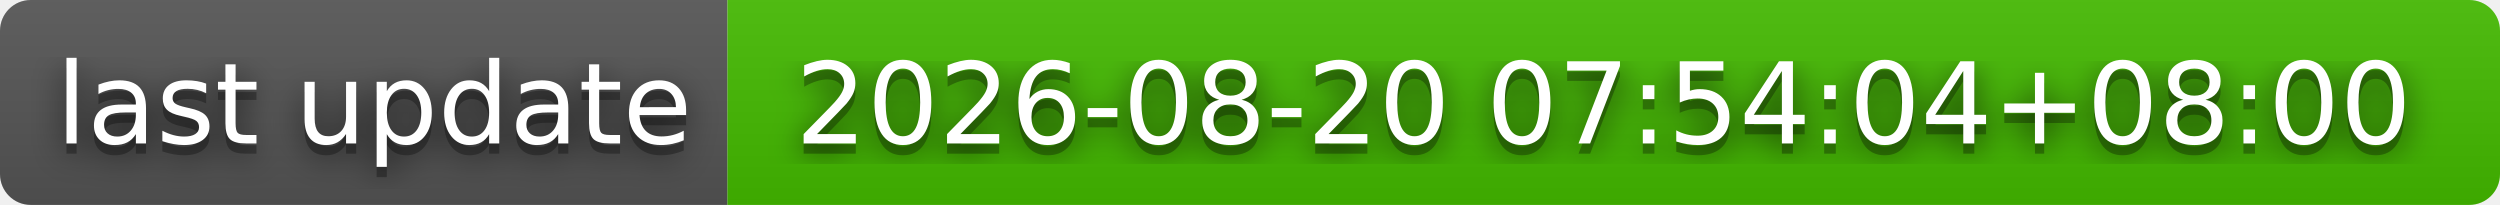
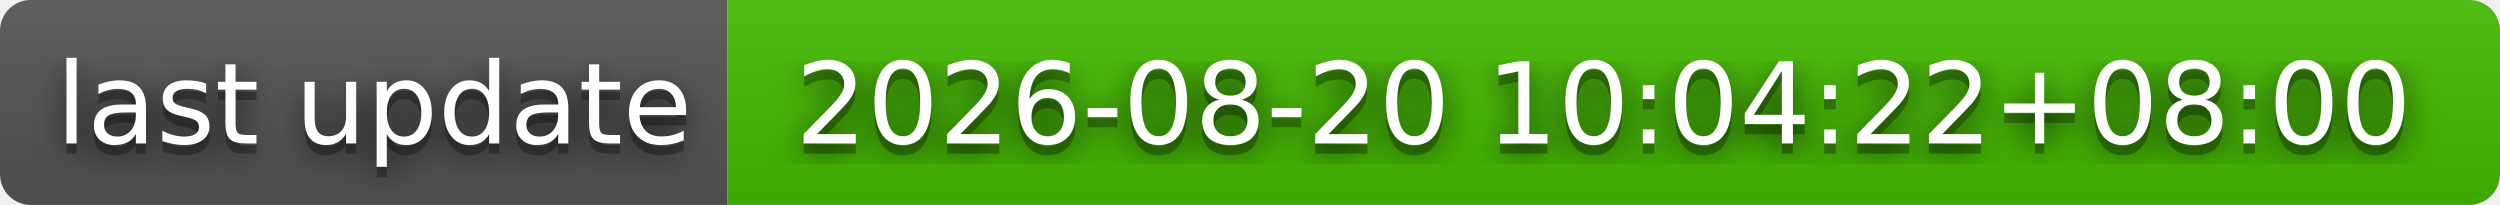
- <svg xmlns="http://www.w3.org/2000/svg" width="244" height="20" role="img" aria-label="last update: 2026-08-20 07:54:04+08:00">
+ <svg xmlns="http://www.w3.org/2000/svg" width="244" height="20" role="img" aria-label="last update: 2026-08-20 10:04:22+08:00">
  <filter id="blur">
    <feGaussianBlur stdDeviation="16" />
  </filter>
  <linearGradient id="s" x2="0" y2="100%">
    <stop offset="0" stop-color="#bbb" stop-opacity=".1" />
    <stop offset="1" stop-opacity=".1" />
  </linearGradient>
  <clipPath id="r">
    <rect width="244" height="20" rx="3" />
  </clipPath>
  <g clip-path="url(#r)">
    <rect width="71" height="20" fill="#555" />
    <rect x="71" width="173" height="20" fill="#4b0" />
    <rect width="244" height="20" fill="url(#s)" />
  </g>
  <g fill="#fff" text-anchor="middle" font-family="Verdana,Geneva,DejaVu Sans,sans-serif" text-rendering="geometricPrecision" font-size="110">
    <g transform="scale(.1)">
      <g aria-hidden="true" fill="#010101">
        <text x="365" y="150" fill-opacity=".8" filter="url(#blur)" textLength="610">last update</text>
        <text x="365" y="150" fill-opacity=".3" textLength="610">last update</text>
      </g>
      <text x="365" y="140" textLength="610">last update</text>
    </g>
    <g transform="scale(.1)">
      <g aria-hidden="true" fill="#010101">
-         <text x="1565" y="150" fill-opacity=".8" filter="url(#blur)" textLength="1630">2026-08-20 07:54:04+08:00</text>
-         <text x="1565" y="150" fill-opacity=".3" textLength="1630">2026-08-20 07:54:04+08:00</text>
+         <text x="1565" y="150" fill-opacity=".8" filter="url(#blur)" textLength="1630">2026-08-20 10:04:22+08:00</text>
+         <text x="1565" y="150" fill-opacity=".3" textLength="1630">2026-08-20 10:04:22+08:00</text>
      </g>
-       <text x="1565" y="140" textLength="1630">2026-08-20 07:54:04+08:00</text>
+       <text x="1565" y="140" textLength="1630">2026-08-20 10:04:22+08:00</text>
    </g>
  </g>
</svg>
